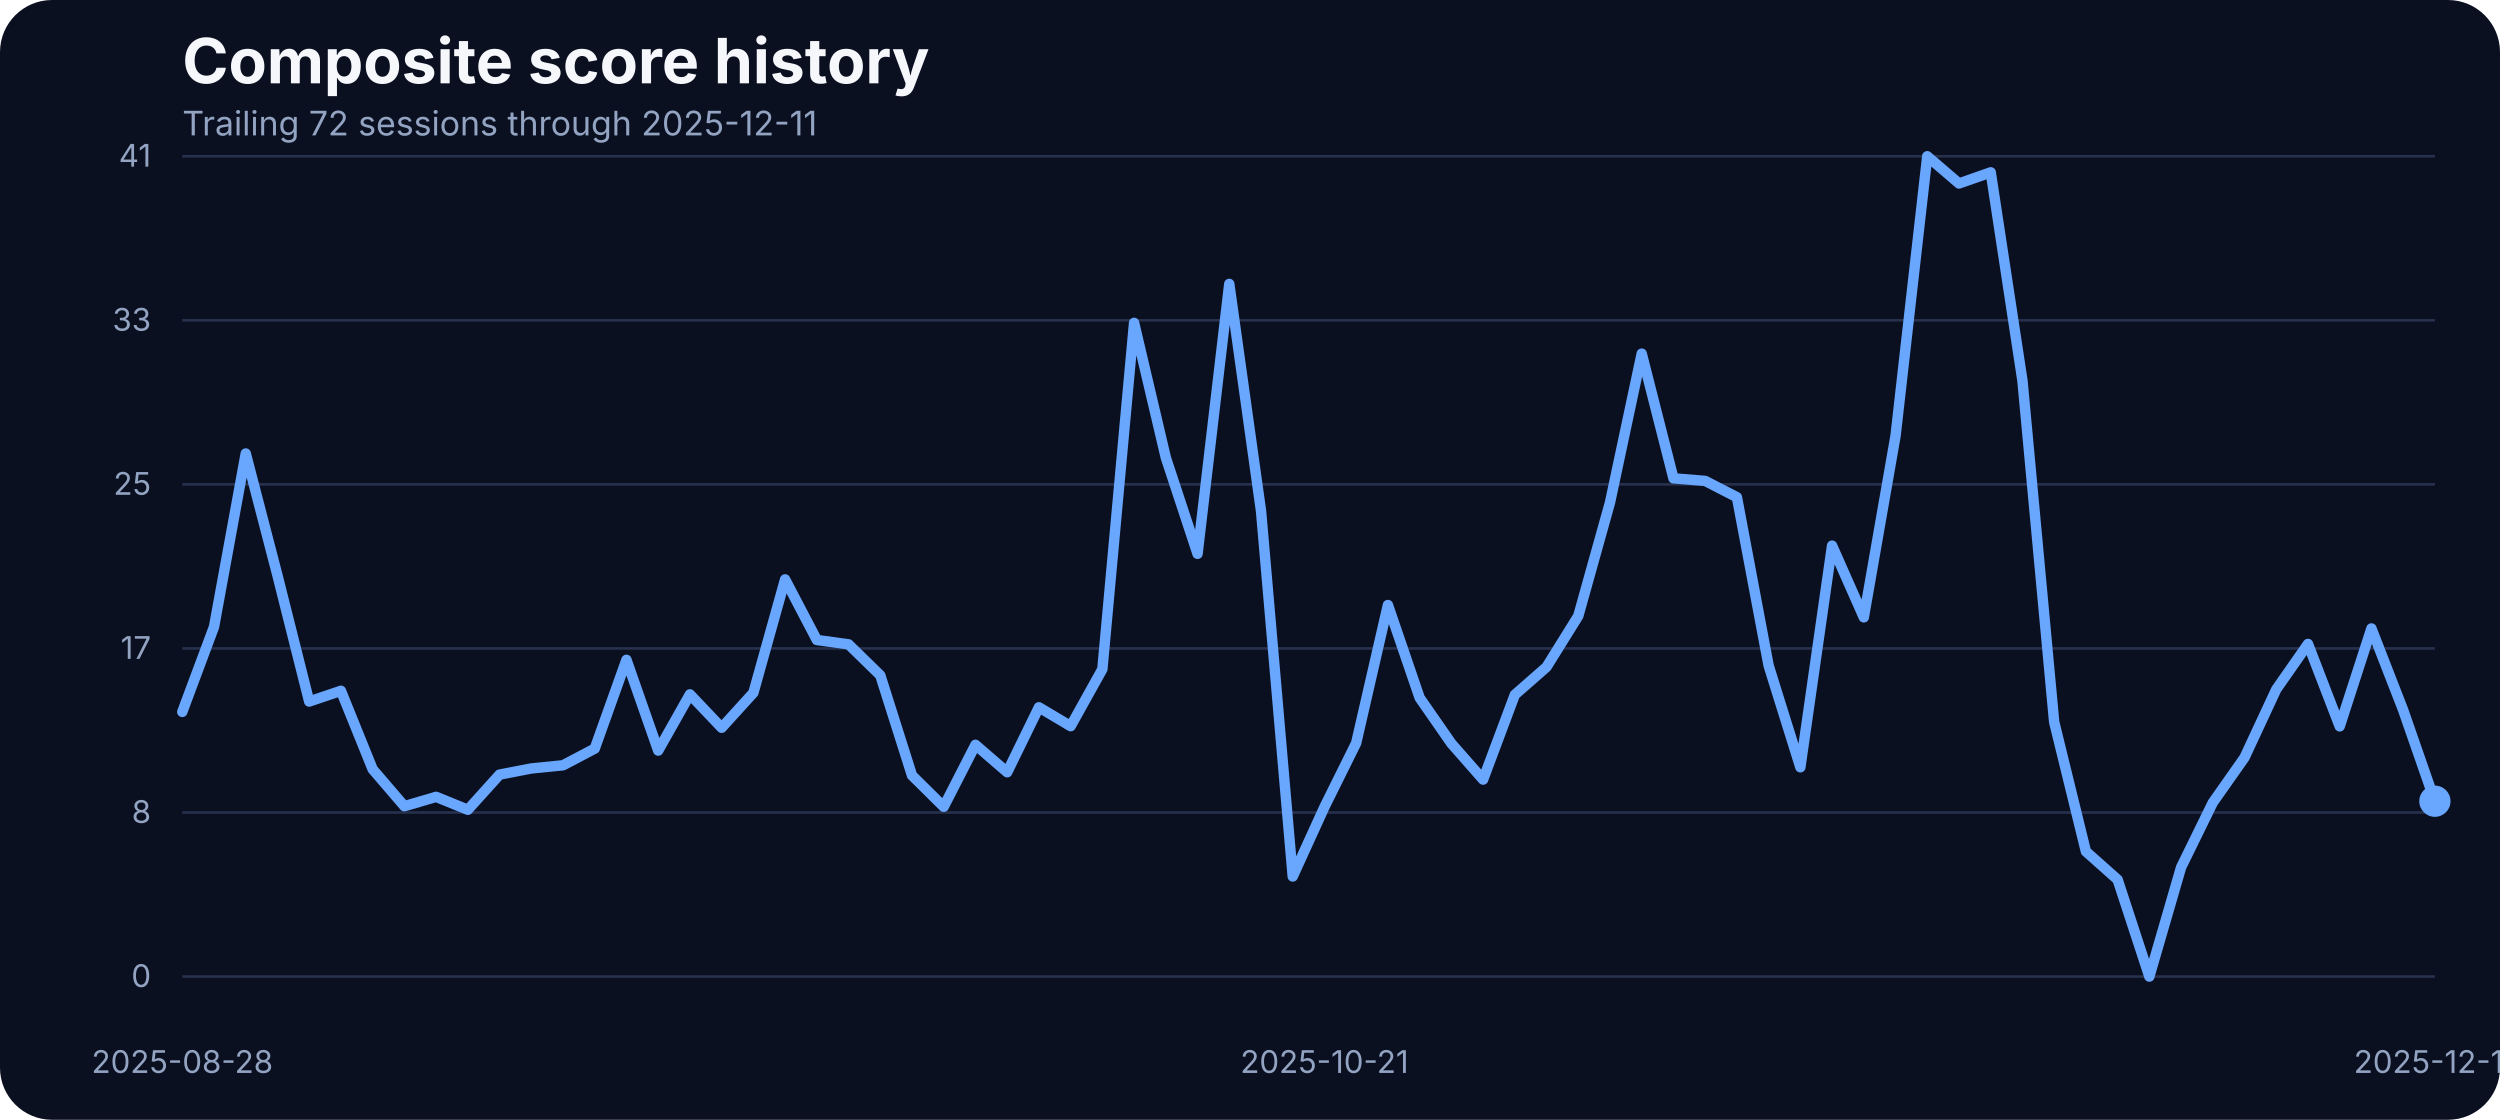
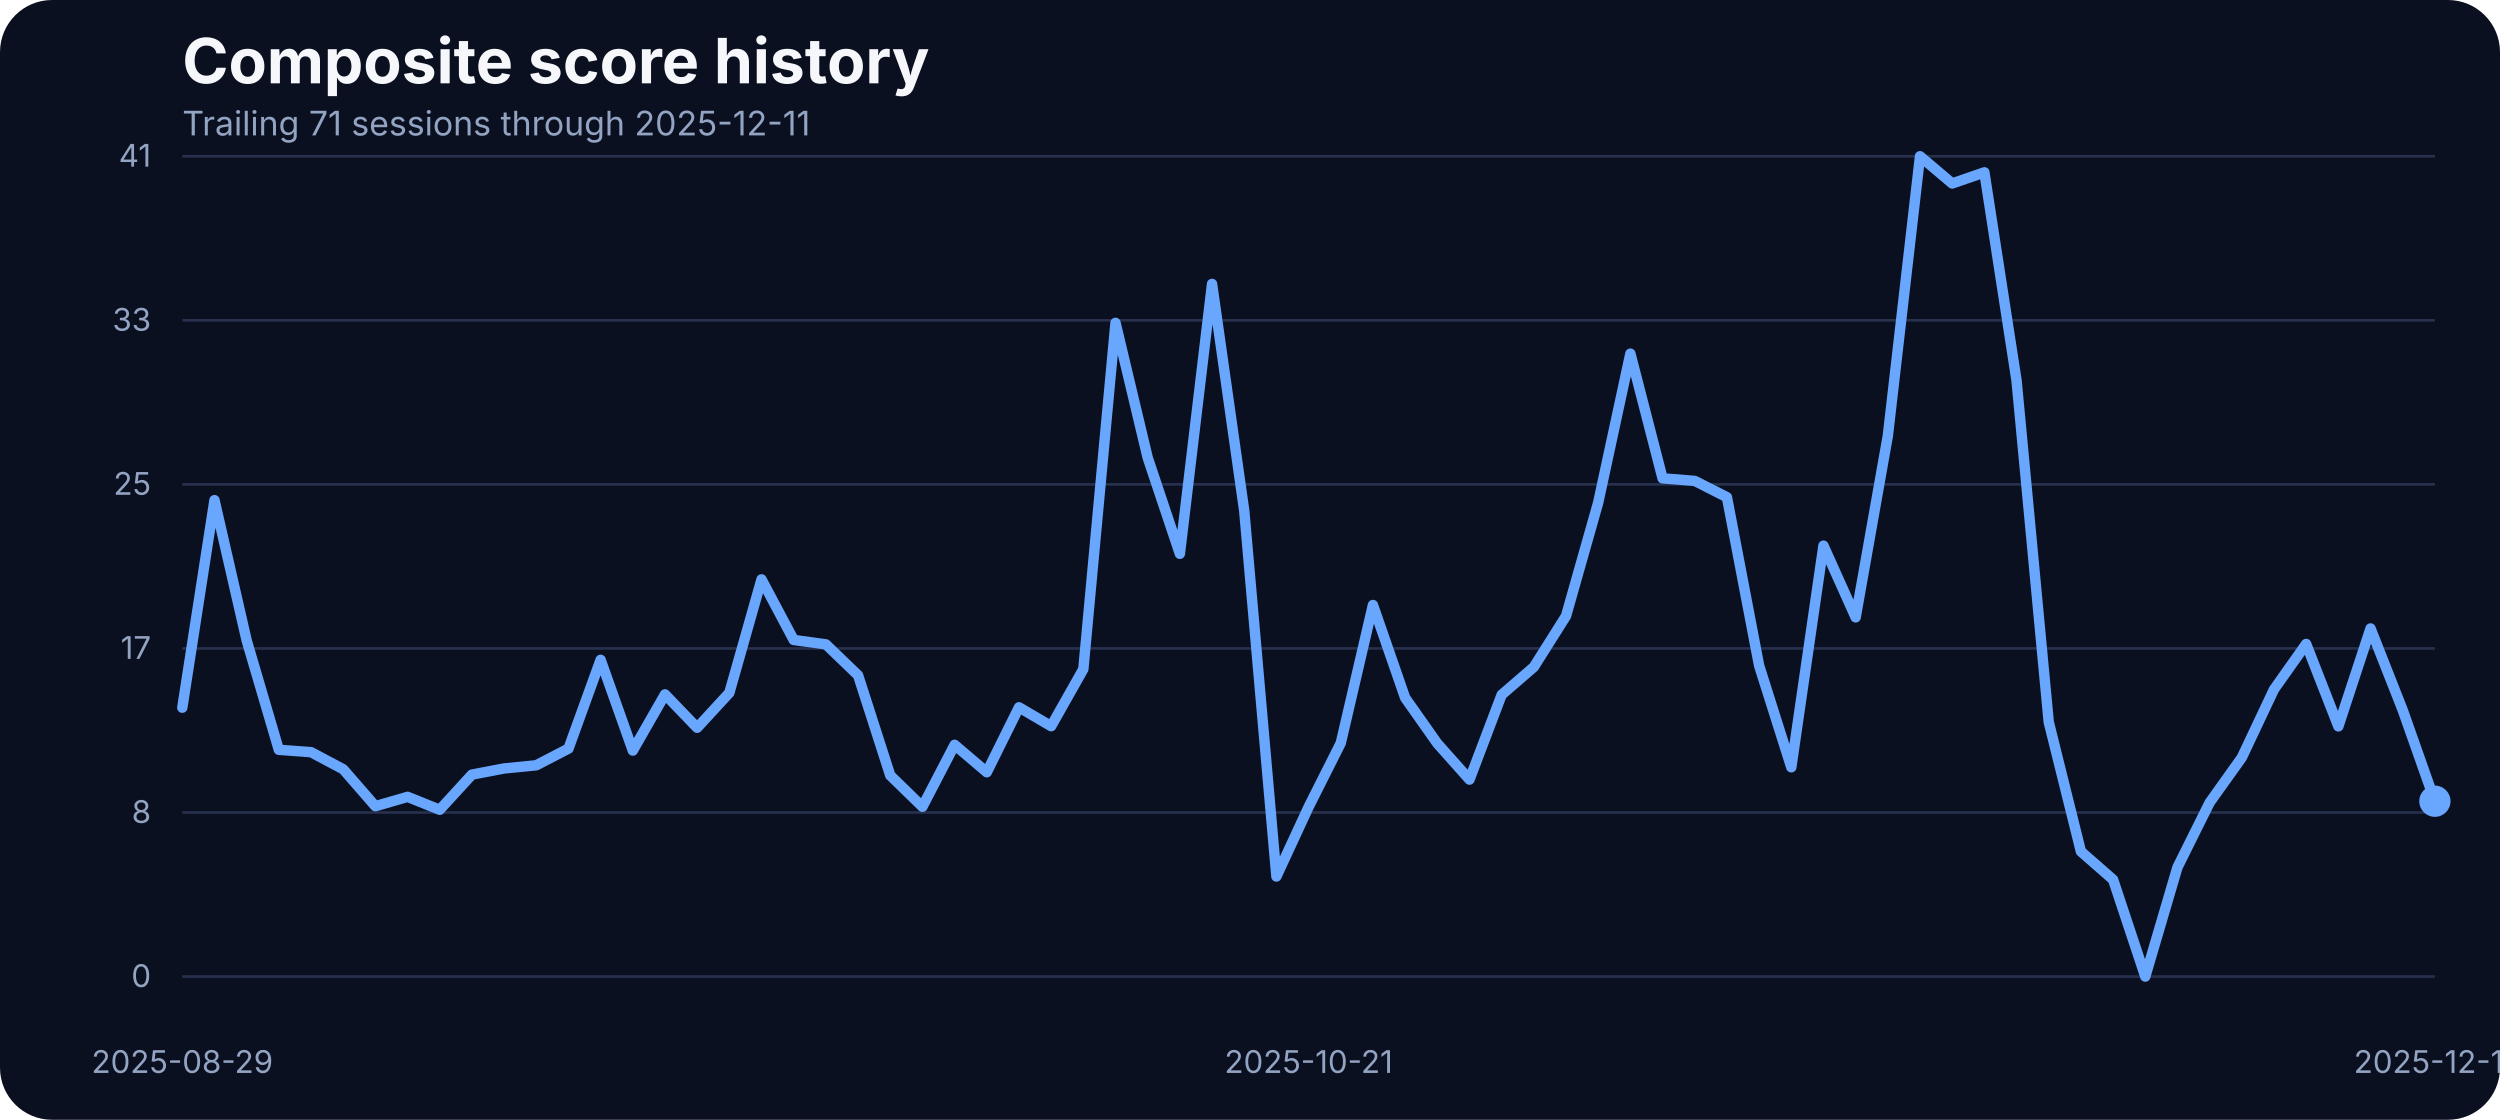
<svg xmlns="http://www.w3.org/2000/svg" width="960" height="430" viewBox="0 0 960 430" role="img" aria-label="Composite score history">
  <rect width="100%" height="100%" fill="#0b1020" rx="20" />
  <text x="70" y="32" fill="#f5f7fb" font-family="Inter, Arial, sans-serif" font-size="24" font-weight="700">Composite score history</text>
-   <text x="70" y="52" fill="#93a4c3" font-family="Inter, Arial, sans-serif" font-size="13">Trailing 72 sessions through 2025-12-11</text>
+   <text x="70" y="52" fill="#93a4c3" font-family="Inter, Arial, sans-serif" font-size="13">Trailing 71 sessions through 2025-12-11</text>
  <line x1="70" x2="935" y1="375.00" y2="375.00" stroke="#27314e" stroke-width="1" />
  <text x="58" y="379.00" text-anchor="end" fill="#93a4c3" font-family="Inter, Arial, sans-serif" font-size="12">0</text>
  <line x1="70" x2="935" y1="312.00" y2="312.00" stroke="#27314e" stroke-width="1" />
  <text x="58" y="316.00" text-anchor="end" fill="#93a4c3" font-family="Inter, Arial, sans-serif" font-size="12">8</text>
  <line x1="70" x2="935" y1="249.00" y2="249.00" stroke="#27314e" stroke-width="1" />
  <text x="58" y="253.00" text-anchor="end" fill="#93a4c3" font-family="Inter, Arial, sans-serif" font-size="12">17</text>
  <line x1="70" x2="935" y1="186.00" y2="186.00" stroke="#27314e" stroke-width="1" />
  <text x="58" y="190.00" text-anchor="end" fill="#93a4c3" font-family="Inter, Arial, sans-serif" font-size="12">25</text>
  <line x1="70" x2="935" y1="123.00" y2="123.00" stroke="#27314e" stroke-width="1" />
  <text x="58" y="127.00" text-anchor="end" fill="#93a4c3" font-family="Inter, Arial, sans-serif" font-size="12">33</text>
  <line x1="70" x2="935" y1="60.00" y2="60.00" stroke="#27314e" stroke-width="1" />
  <text x="58" y="64.00" text-anchor="end" fill="#93a4c3" font-family="Inter, Arial, sans-serif" font-size="12">41</text>
-   <text x="70.00" y="412" text-anchor="middle" fill="#93a4c3" font-family="Inter, Arial, sans-serif" font-size="12">2025-08-28</text>
-   <text x="508.59" y="412" text-anchor="middle" fill="#93a4c3" font-family="Inter, Arial, sans-serif" font-size="12">2025-10-21</text>
+   <text x="70.00" y="412" text-anchor="middle" fill="#93a4c3" font-family="Inter, Arial, sans-serif" font-size="12">2025-08-29</text>
+   <text x="502.50" y="412" text-anchor="middle" fill="#93a4c3" font-family="Inter, Arial, sans-serif" font-size="12">2025-10-21</text>
  <text x="935.00" y="412" text-anchor="middle" fill="#93a4c3" font-family="Inter, Arial, sans-serif" font-size="12">2025-12-11</text>
-   <path d="M 70.00 273.36 L 82.18 240.72 L 94.37 174.15 L 106.55 220.97 L 118.73 269.39 L 130.92 265.27 L 143.10 295.39 L 155.28 309.58 L 167.46 305.99 L 179.65 310.95 L 191.83 297.45 L 204.01 295.09 L 216.20 293.87 L 228.38 287.46 L 240.56 253.38 L 252.75 288.22 L 264.93 266.64 L 277.11 279.46 L 289.30 266.03 L 301.48 222.49 L 313.66 245.75 L 325.85 247.43 L 338.03 259.32 L 350.21 297.76 L 362.39 309.80 L 374.58 286.01 L 386.76 296.54 L 398.94 271.60 L 411.13 278.85 L 423.31 256.96 L 435.49 123.98 L 447.68 175.75 L 459.86 212.66 L 472.04 109.03 L 484.23 196.19 L 496.41 336.57 L 508.59 309.88 L 520.77 285.33 L 532.96 232.33 L 545.14 267.94 L 557.32 285.48 L 569.51 299.36 L 581.69 266.80 L 593.87 256.12 L 606.06 236.53 L 618.24 192.98 L 630.42 135.80 L 642.61 183.68 L 654.79 184.67 L 666.97 190.93 L 679.15 255.59 L 691.34 294.63 L 703.52 209.53 L 715.70 237.06 L 727.89 167.36 L 740.07 60.00 L 752.25 70.45 L 764.44 66.18 L 776.62 146.17 L 788.80 277.24 L 800.99 326.96 L 813.17 337.79 L 825.35 375.00 L 837.54 333.06 L 849.72 308.20 L 861.90 290.89 L 874.08 264.74 L 886.27 247.28 L 898.45 278.92 L 910.63 241.33 L 922.82 272.67 L 935.00 307.67" fill="none" stroke="#69a7ff" stroke-width="4" stroke-linecap="round" stroke-linejoin="round" />
+   <path d="M 70.00 271.75 L 82.36 192.07 L 94.71 245.90 L 107.07 287.92 L 119.43 288.83 L 131.79 295.39 L 144.14 309.58 L 156.50 305.99 L 168.86 310.95 L 181.21 297.45 L 193.57 295.09 L 205.93 293.87 L 218.29 287.46 L 230.64 253.38 L 243.00 288.22 L 255.36 266.64 L 267.71 279.46 L 280.07 266.03 L 292.43 222.49 L 304.79 245.75 L 317.14 247.43 L 329.50 259.32 L 341.86 297.76 L 354.21 309.80 L 366.57 286.01 L 378.93 296.54 L 391.29 271.60 L 403.64 278.85 L 416.00 256.96 L 428.36 123.98 L 440.71 175.75 L 453.07 212.66 L 465.43 109.03 L 477.79 196.19 L 490.14 336.57 L 502.50 309.88 L 514.86 285.33 L 527.21 232.33 L 539.57 267.94 L 551.93 285.48 L 564.29 299.36 L 576.64 266.80 L 589.00 256.12 L 601.36 236.53 L 613.71 192.98 L 626.07 135.80 L 638.43 183.68 L 650.79 184.67 L 663.14 190.93 L 675.50 255.59 L 687.86 294.63 L 700.21 209.53 L 712.57 237.06 L 724.93 167.36 L 737.29 60.00 L 749.64 70.45 L 762.00 66.18 L 774.36 146.17 L 786.71 277.24 L 799.07 326.96 L 811.43 337.79 L 823.79 375.00 L 836.14 333.06 L 848.50 308.20 L 860.86 290.89 L 873.21 264.74 L 885.57 247.28 L 897.93 278.92 L 910.29 241.33 L 922.64 272.67 L 935.00 307.67" fill="none" stroke="#69a7ff" stroke-width="4" stroke-linecap="round" stroke-linejoin="round" />
  <circle cx="935.00" cy="307.67" r="6" fill="#69a7ff" />
</svg>
